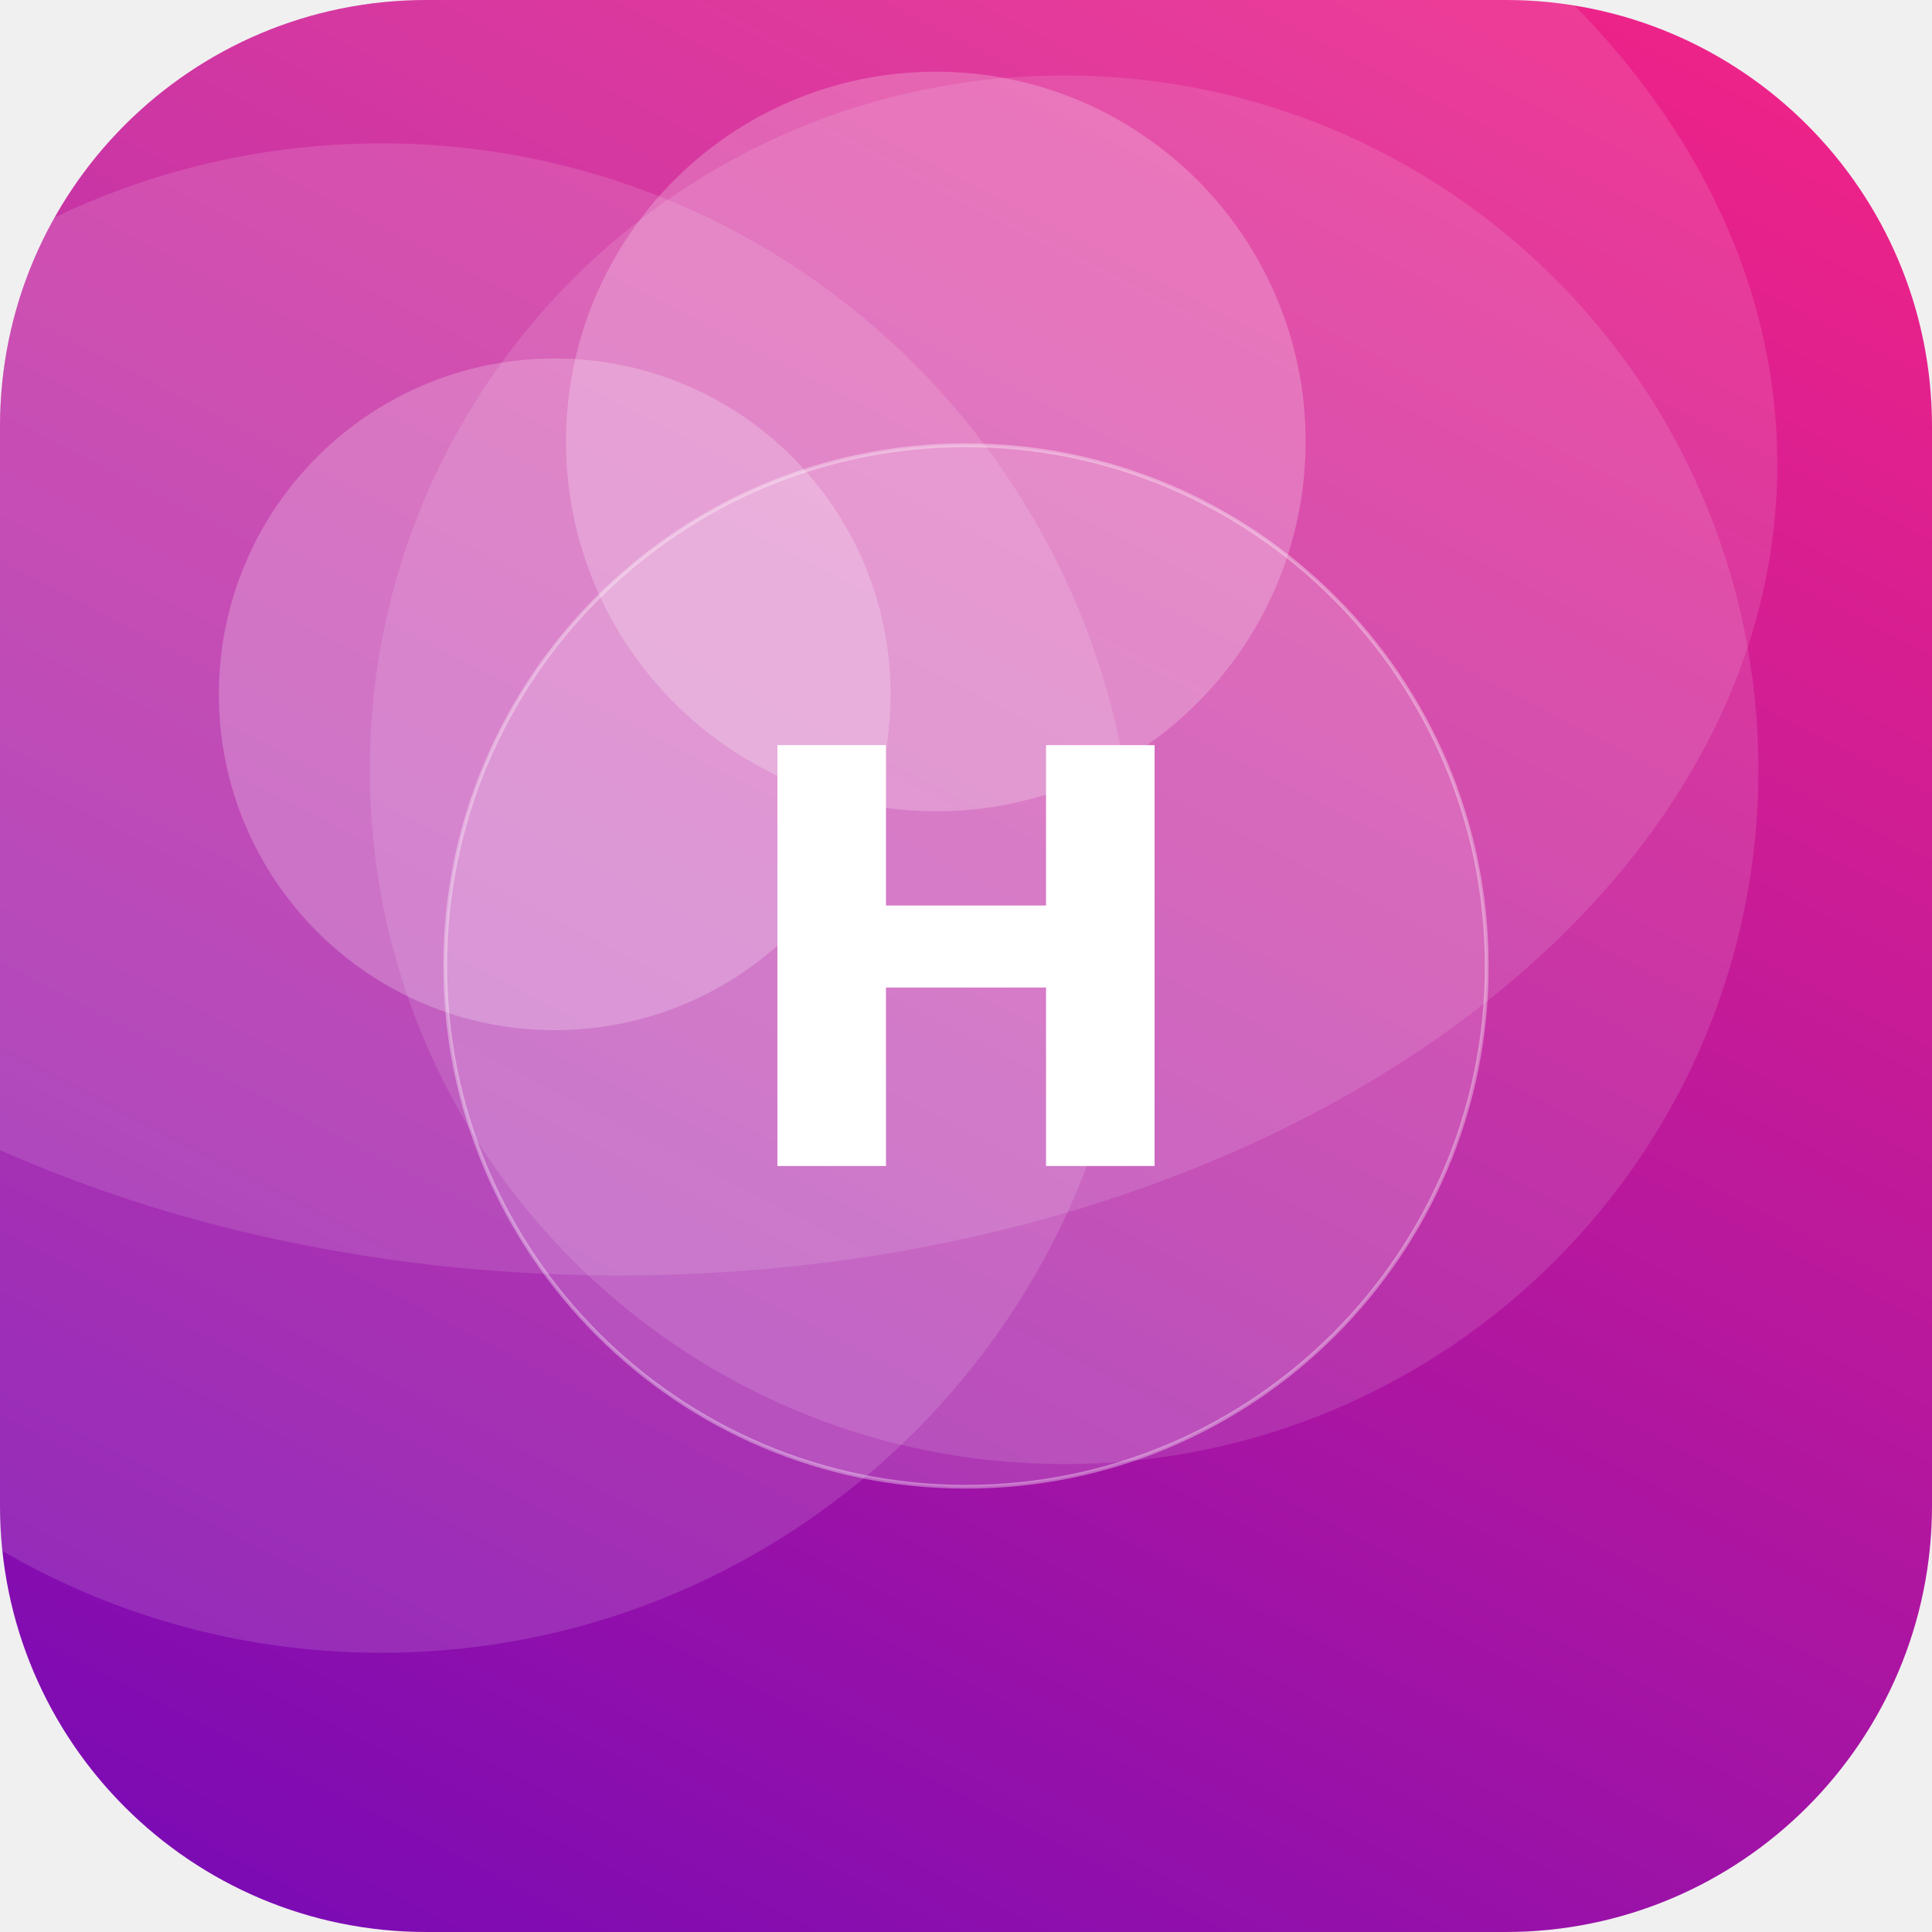
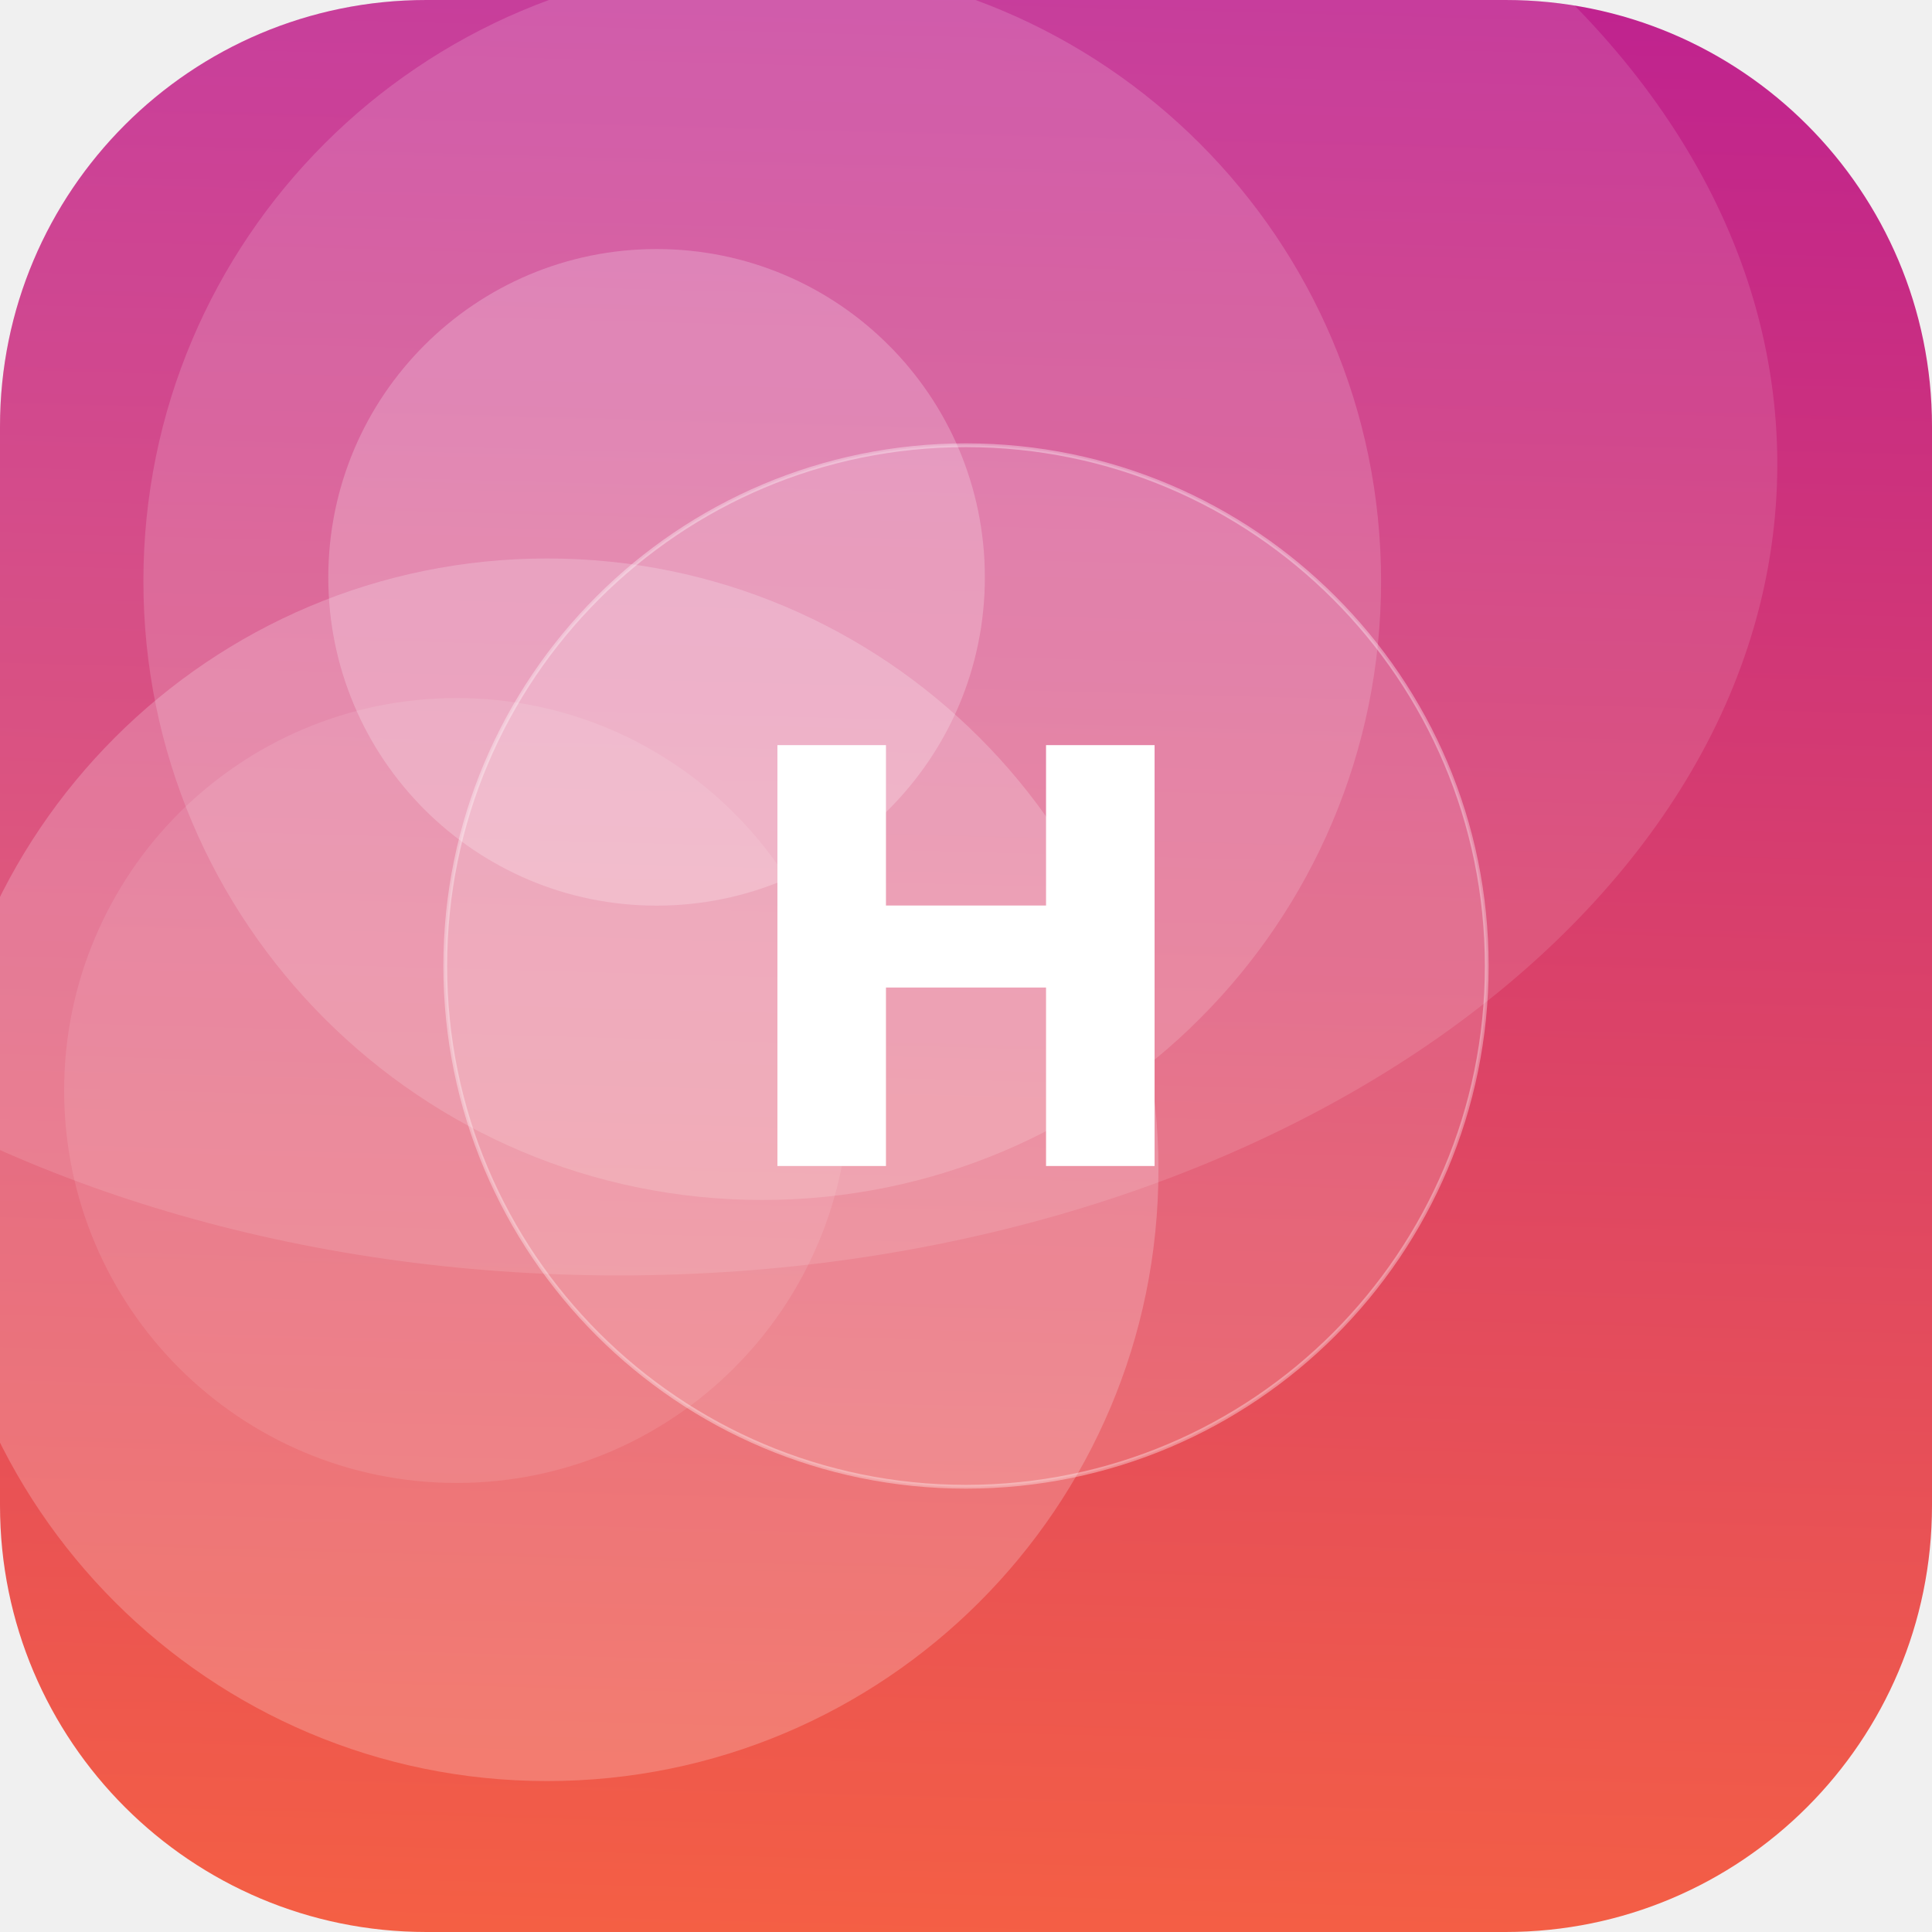
<svg xmlns="http://www.w3.org/2000/svg" width="512" height="512" viewBox="0 0 512 512">
  <defs>
-     <linearGradient id="g" x1="0" y1="0" x2="1" y2="1" gradientTransform="rotate(73 0.5 0.5)">
-       <stop offset="0" stop-color="#F72585" />
-       <stop offset="1" stop-color="#7209B7" />
+     <linearGradient id="g" x1="0" y1="0" x2="1" y2="1" gradientTransform="rotate(227 0.5 0.5)">
+       <stop offset="0" stop-color="#FF6B35" />
+       <stop offset="1" stop-color="#B5179E" />
    </linearGradient>
    <clipPath id="c">
      <rect width="512" height="512" rx="113" />
    </clipPath>
  </defs>
  <g clip-path="url(#c)">
    <rect width="512" height="512" fill="url(#g)" />
-     <circle cx="147" cy="184" r="89" fill="#FFFFFF" fill-opacity="0.22" />
-     <circle cx="101" cy="238" r="200" fill="#FFFFFF" fill-opacity="0.13" />
-     <circle cx="282" cy="204" r="184" fill="#FFFFFF" fill-opacity="0.12" />
-     <circle cx="248" cy="117" r="98" fill="#FFFFFF" fill-opacity="0.22" />
+     <circle cx="121" cy="289" r="104" fill="#FFFFFF" fill-opacity="0.10" />
+     <circle cx="174" cy="153" r="87" fill="#FFFFFF" fill-opacity="0.22" />
+     <circle cx="202" cy="154" r="164" fill="#FFFFFF" fill-opacity="0.16" />
+     <circle cx="145" cy="310" r="162" fill="#FFFFFF" fill-opacity="0.21" />
    <ellipse cx="164" cy="123" rx="307" ry="215" fill="#FFFFFF" fill-opacity="0.12" />
    <circle cx="256" cy="256" r="138" fill="#FFFFFF" fill-opacity="0.16" stroke="#FFFFFF" stroke-opacity="0.35" />
    <text x="50%" y="50%" dy="53" text-anchor="middle" font-family="DejaVu Sans, Helvetica, Arial, sans-serif" font-weight="bold" font-size="153" fill="#FFFFFF">H</text>
  </g>
</svg>
